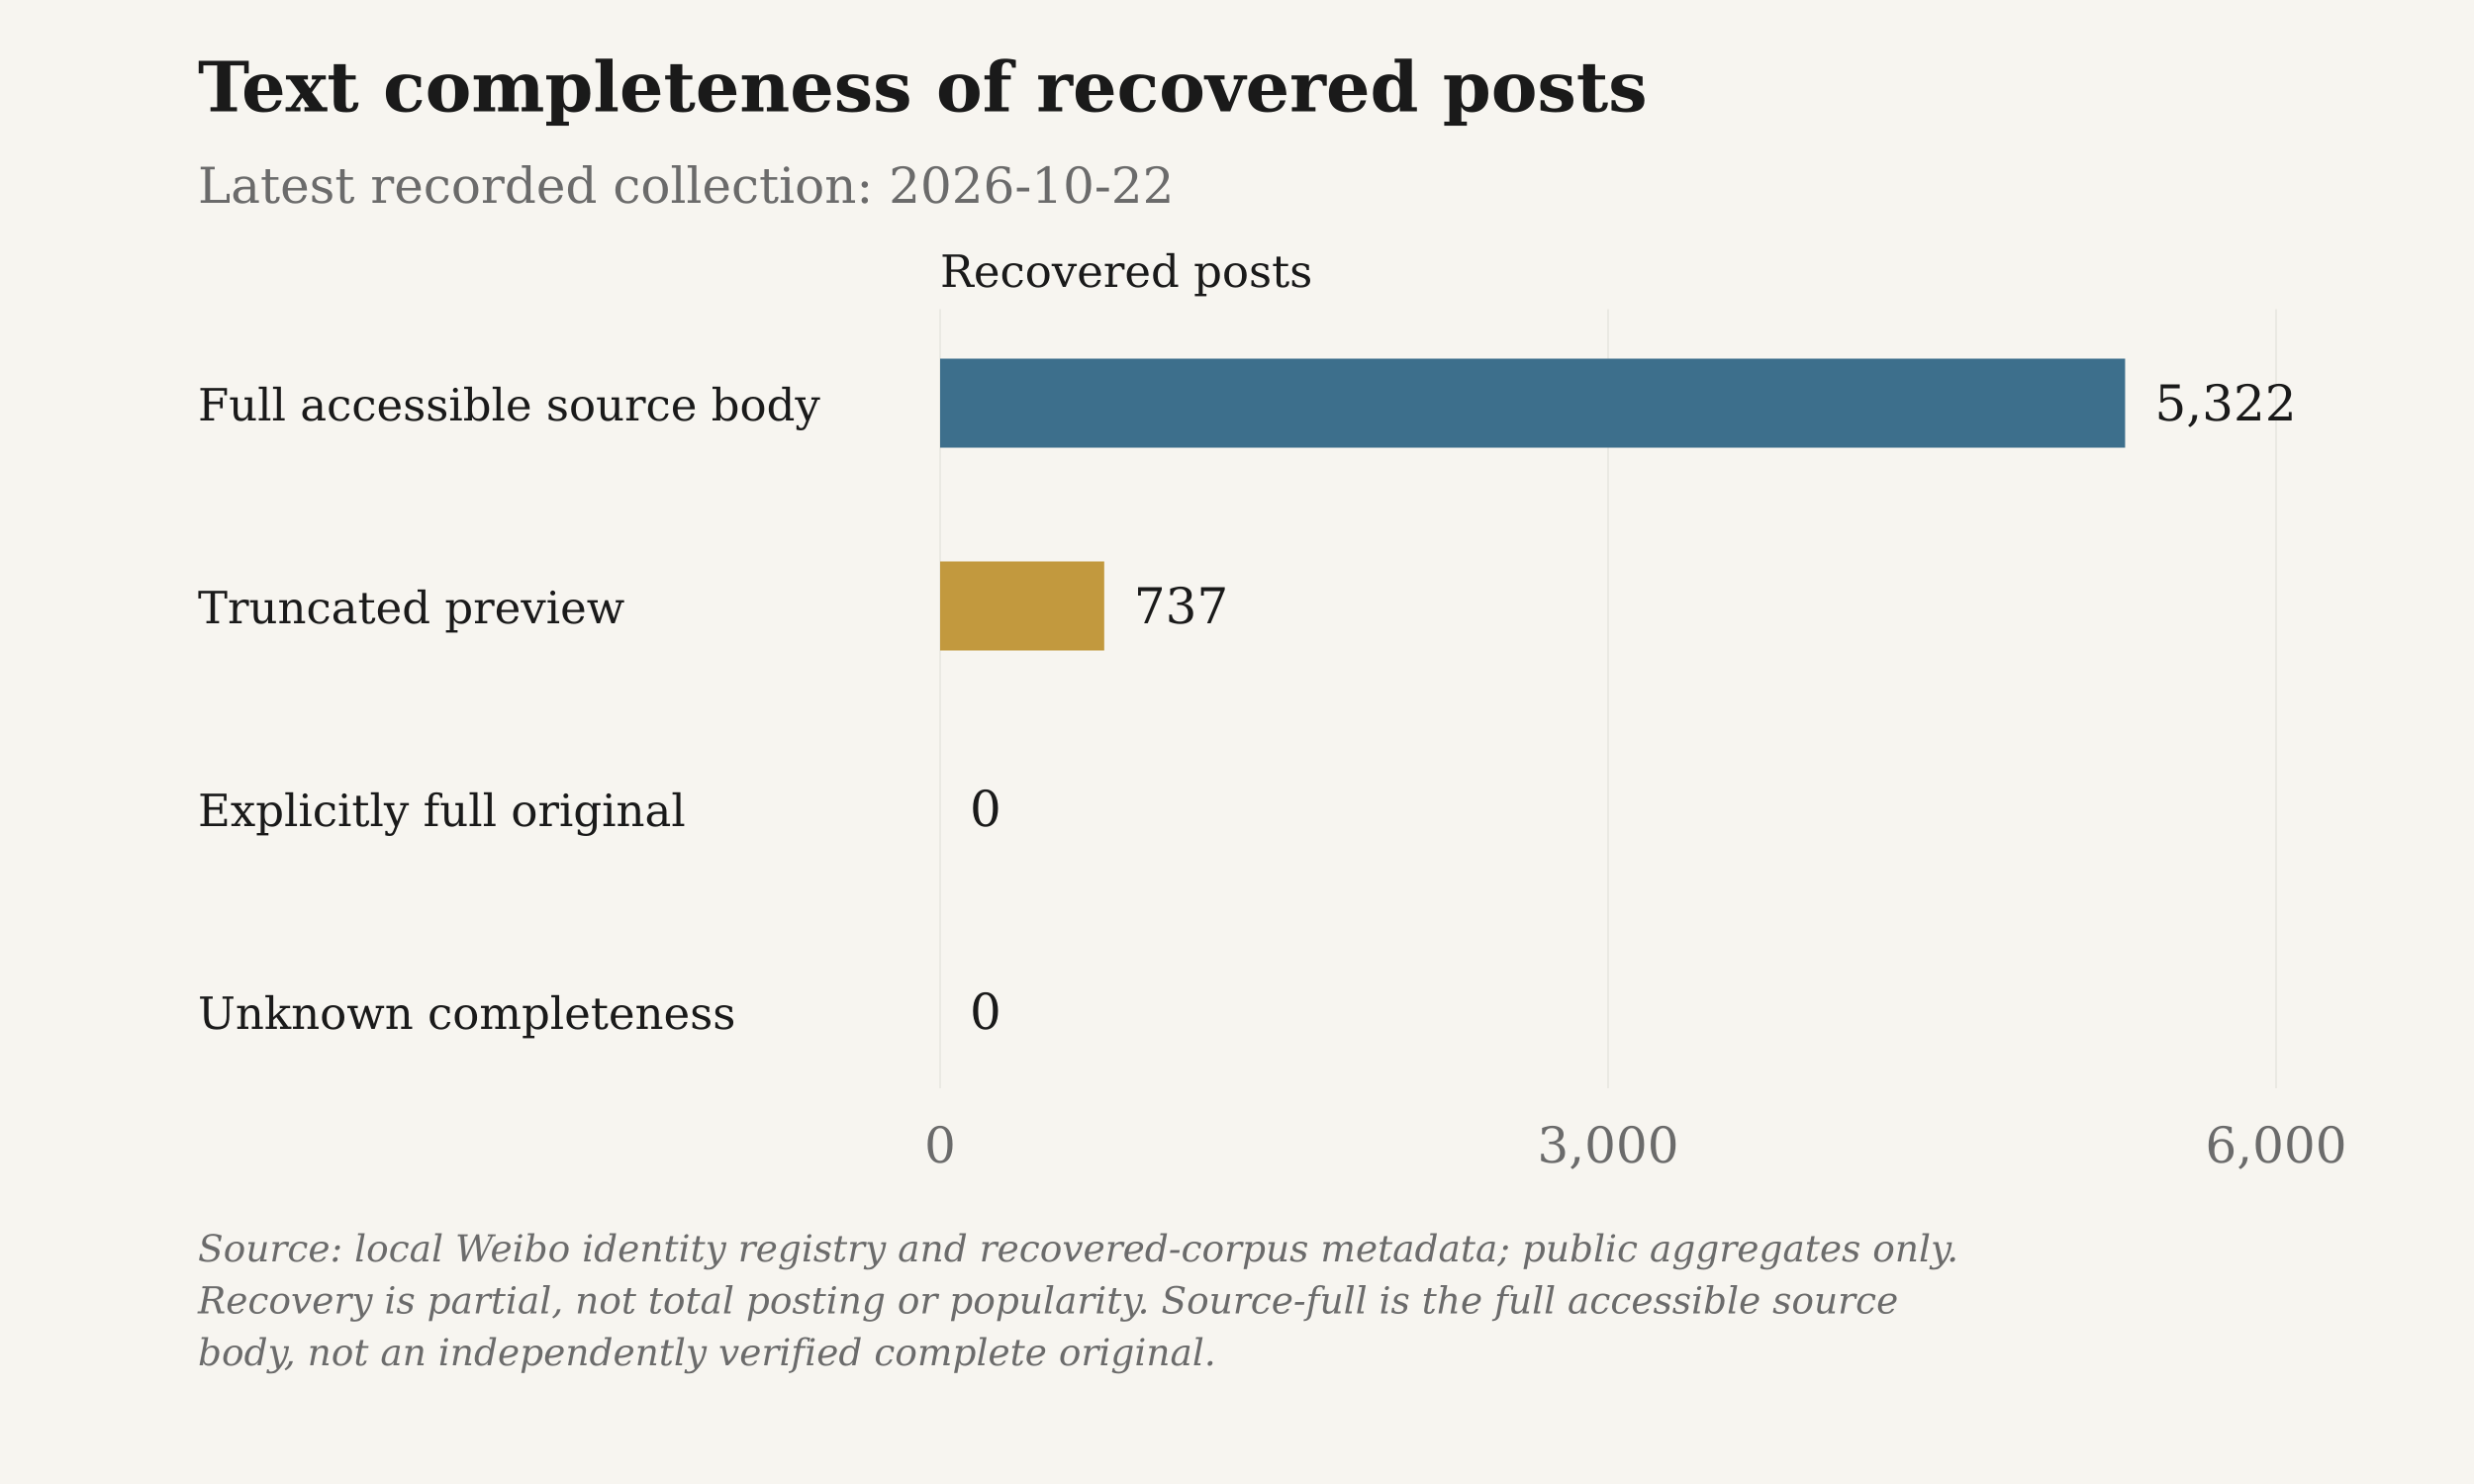
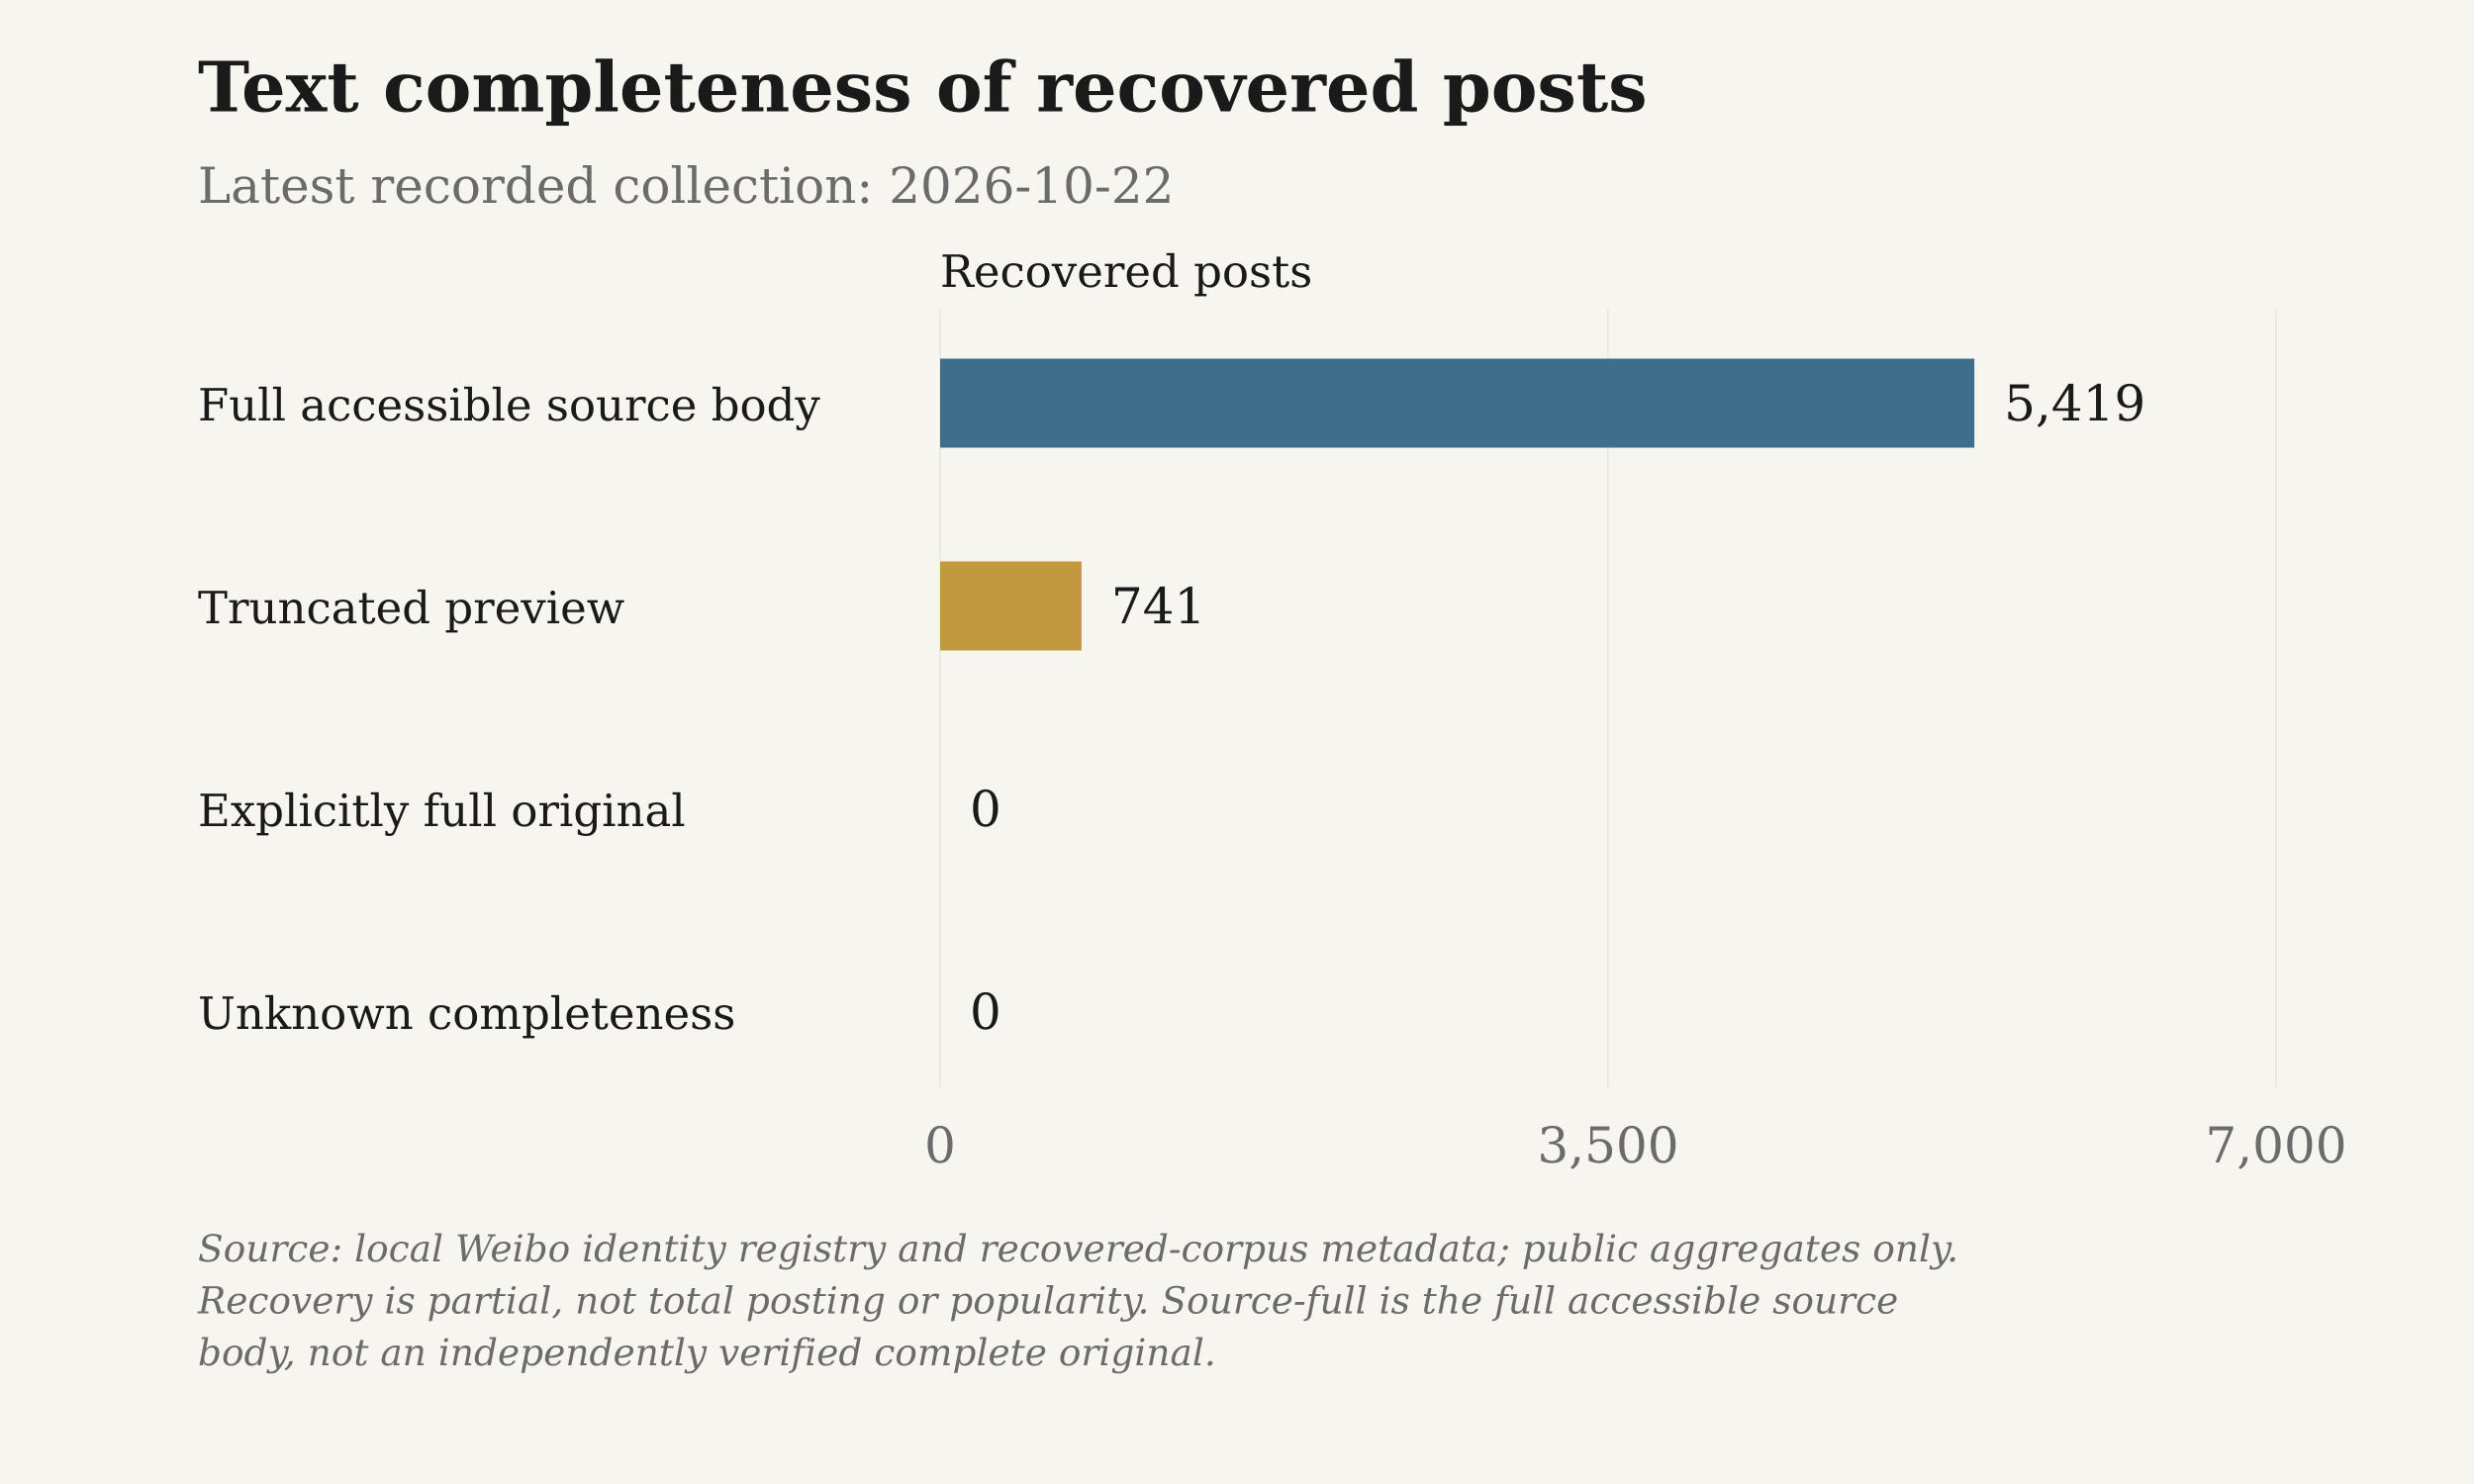
<svg xmlns="http://www.w3.org/2000/svg" viewBox="0 0 1000 600" role="img" aria-label="Text completeness of recovered posts">
  <rect class="chart-background" width="1000" height="600" fill="#F7F5F0" />
  <g font-family="DejaVu Serif, Georgia, 'Times New Roman', serif" font-size="20" fill="#6B6B6B">
    <text x="80" y="45" font-size="28" font-weight="bold" fill="#1A1A1A">Text completeness of recovered posts</text>
    <text x="80" y="82">Latest recorded collection: 2026-10-22</text>
    <text class="axis-unit" x="380" y="116" font-size="18" fill="#1A1A1A">Recovered posts</text>
    <path d="M380.00 125V440" stroke="#D6D3CC" stroke-opacity=".6" stroke-width=".5" />
    <text x="380.00" y="470" text-anchor="middle">0</text>
    <path d="M650.00 125V440" stroke="#D6D3CC" stroke-opacity=".6" stroke-width=".5" />
-     <text x="650.00" y="470" text-anchor="middle">3,000</text>
+     <text x="650.00" y="470" text-anchor="middle">3,500</text>
    <path d="M920.00 125V440" stroke="#D6D3CC" stroke-opacity=".6" stroke-width=".5" />
-     <text x="920.00" y="470" text-anchor="middle">6,000</text>
+     <text x="920.00" y="470" text-anchor="middle">7,000</text>
    <text x="80" y="170" font-size="18" fill="#1A1A1A">Full accessible source body</text>
-     <rect class="data-bar" data-label="Full accessible source body" data-value="5322" x="380" y="145" width="478.98" height="36" fill="#3D6F8C" />
-     <text x="870.98" y="170" fill="#1A1A1A">5,322</text>
+     <rect class="data-bar" data-label="Full accessible source body" data-value="5419" x="380" y="145" width="418.04" height="36" fill="#3D6F8C" />
+     <text x="810.04" y="170" fill="#1A1A1A">5,419</text>
    <text x="80" y="252" font-size="18" fill="#1A1A1A">Truncated preview</text>
-     <rect class="data-bar" data-label="Truncated preview" data-value="737" x="380" y="227" width="66.33" height="36" fill="#C2993E" />
-     <text x="458.33" y="252" fill="#1A1A1A">737</text>
+     <rect class="data-bar" data-label="Truncated preview" data-value="741" x="380" y="227" width="57.16" height="36" fill="#C2993E" />
+     <text x="449.16" y="252" fill="#1A1A1A">741</text>
    <text x="80" y="334" font-size="18" fill="#1A1A1A">Explicitly full original</text>
    <rect class="data-bar" data-label="Explicitly full original" data-value="0" x="380" y="309" width="0.00" height="36" fill="#4A7C59" />
    <text x="392.00" y="334" fill="#1A1A1A">0</text>
    <text x="80" y="416" font-size="18" fill="#1A1A1A">Unknown completeness</text>
    <rect class="data-bar" data-label="Unknown completeness" data-value="0" x="380" y="391" width="0.00" height="36" fill="#6B6B6B" />
    <text x="392.00" y="416" fill="#1A1A1A">0</text>
    <text class="figure-source" x="80" y="510" font-size="15" font-style="italic">Source: local Weibo identity registry and recovered-corpus metadata; public aggregates only.</text>
    <text class="figure-source" x="80" y="531" font-size="15" font-style="italic">Recovery is partial, not total posting or popularity. Source-full is the full accessible source</text>
    <text class="figure-source" x="80" y="552" font-size="15" font-style="italic">body, not an independently verified complete original.</text>
  </g>
</svg>
